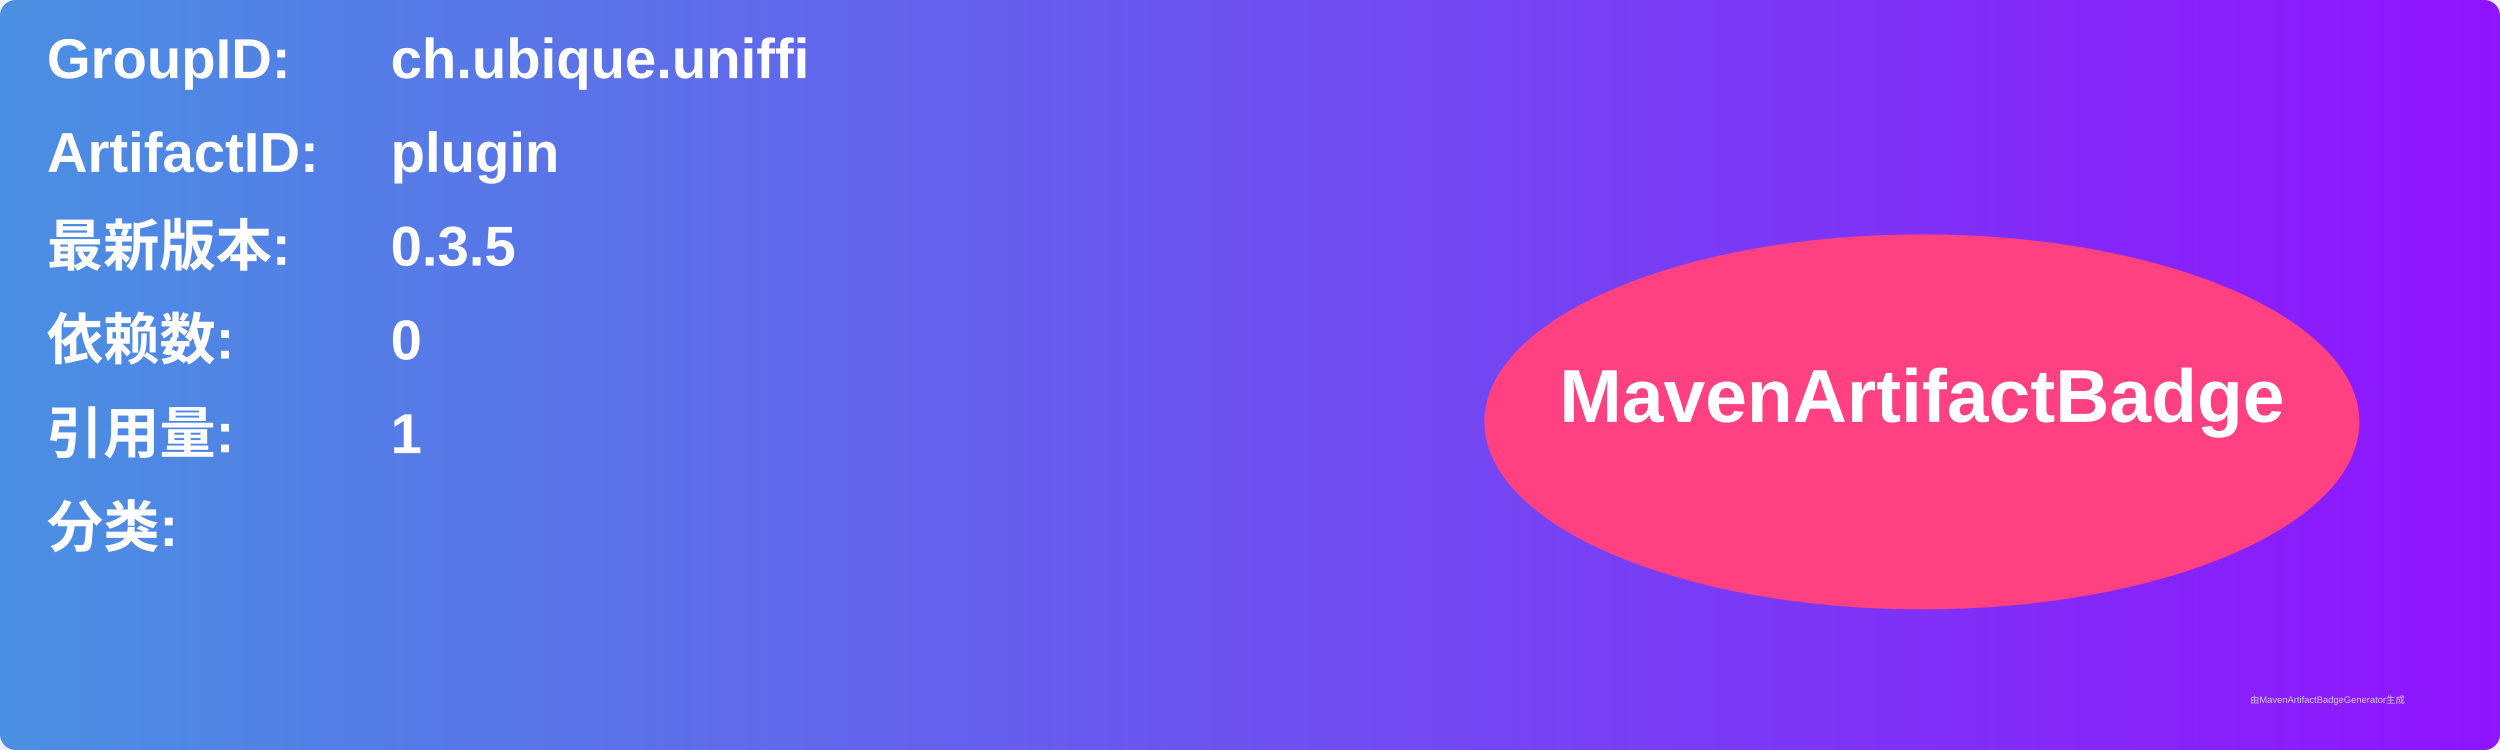
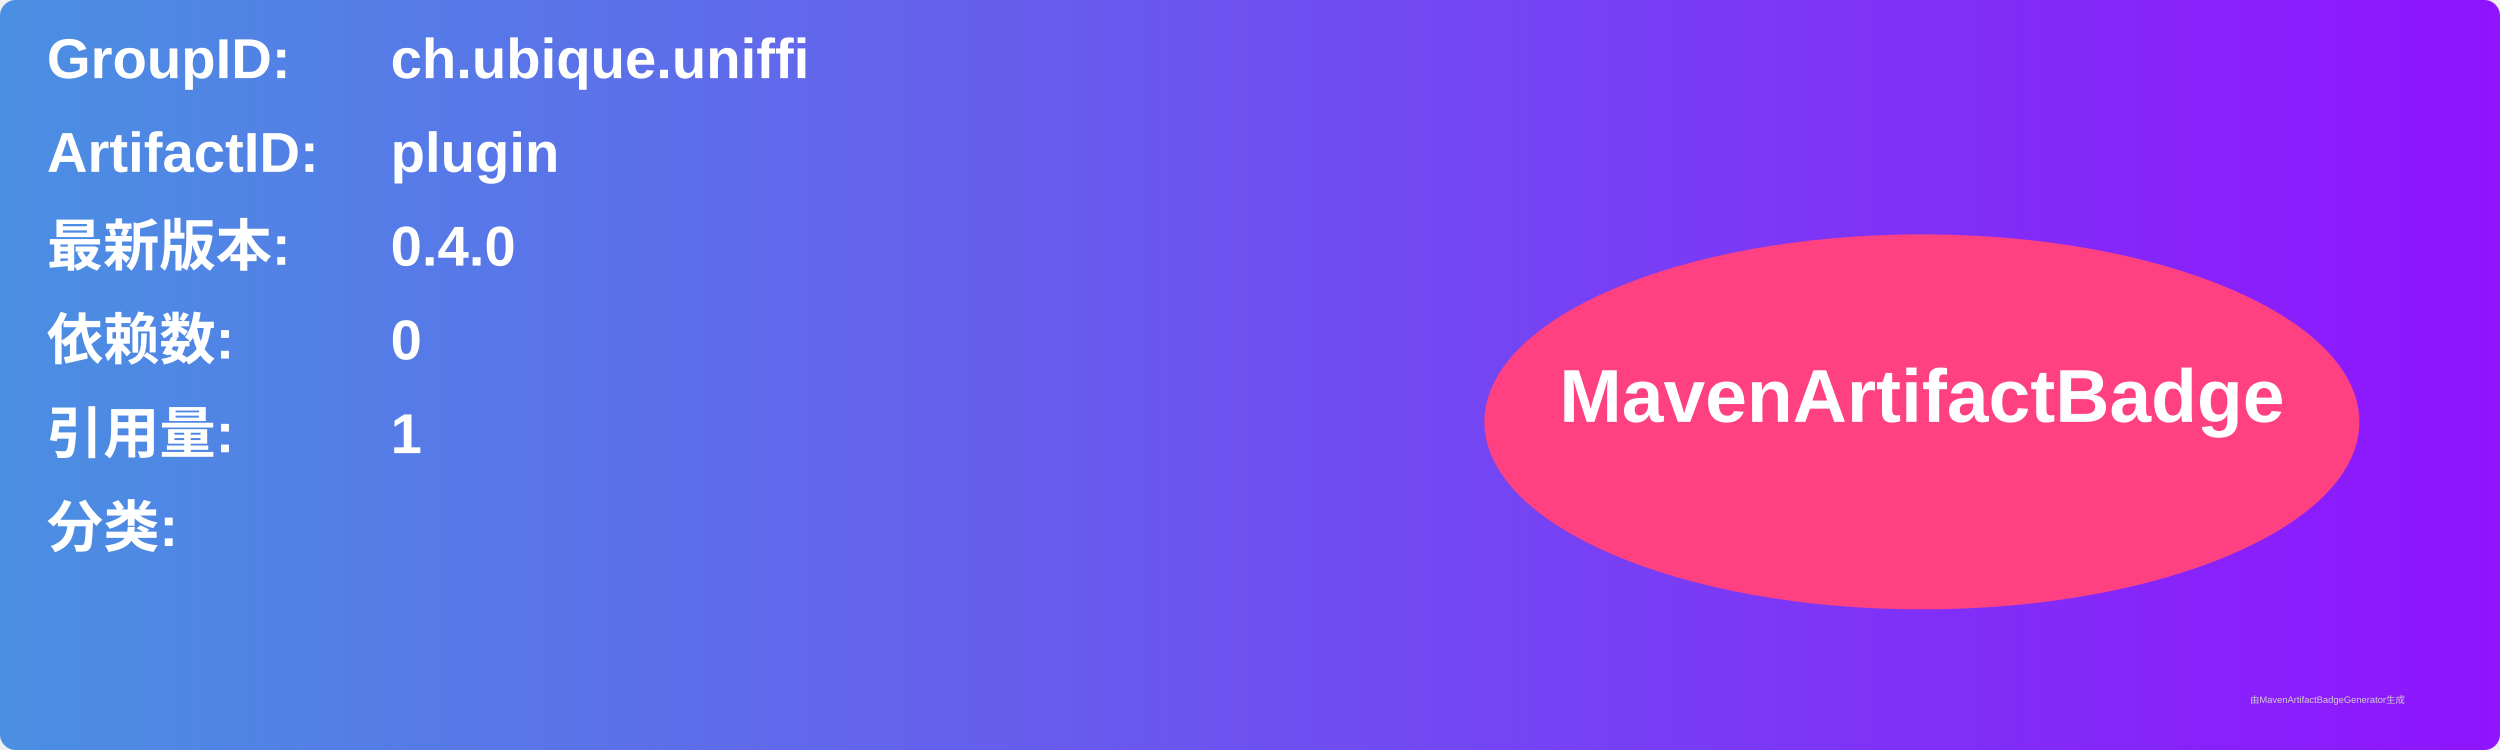
<svg xmlns="http://www.w3.org/2000/svg" width="800" height="240" viewBox="0 0 800 240">
  <linearGradient id="grad" x1="0%" y1="0%" x2="100%" y2="0%">
    <stop offset="0%" stop-color="#4a90e2" />
    <stop offset="100%" stop-color="#9013fe" />
  </linearGradient>
  <rect width="100%" height="100%" rx="5" ry="5" fill="url(#grad)" />
  <g transform="translate(15, 15)">
    <text x="0" y="10" font-family="Arial" font-size="18" fill="white" font-weight="bold" width="260">GroupID:</text>
    <text x="110" y="10" font-family="Arial" font-size="18" fill="white" font-weight="bold" width="460">ch.ubique.uniffi</text>
    <text x="0" y="40" font-family="Arial" font-size="18" fill="white" font-weight="bold" width="260">ArtifactID:</text>
    <text x="110" y="40" font-family="Arial" font-size="18" fill="white" font-weight="bold" width="460">plugin</text>
    <text x="0" y="70" font-family="Arial" font-size="18" fill="white" font-weight="bold">最新版本:</text>
    <text x="110" y="70" font-family="Arial" font-size="18" fill="white" font-weight="bold">
-       <tspan font-weight="bold">0.3.5</tspan>
+       <tspan font-weight="bold">0.4.0</tspan>
    </text>
    <text x="0" y="100" font-family="Arial" font-size="18" fill="white" font-weight="bold">依赖数: </text>
    <text x="110" y="100" font-family="Arial" font-size="18" fill="white">
      <tspan font-weight="bold">0</tspan>
    </text>
    <text x="0" y="130" font-family="Arial" font-size="18" fill="white" font-weight="bold">引用量: </text>
    <text x="110" y="130" font-family="Arial" font-size="18" fill="white">
      <tspan font-weight="bold">1</tspan>
    </text>
    <text x="0" y="160" font-family="Arial" font-size="18" fill="white" font-weight="bold">分类:</text>
    <text x="10" y="190" font-family="Arial" font-size="10" fill="white">
      <tspan font-weight="bold" />
    </text>
    <ellipse cx="600" cy="120" rx="140" ry="60" fill="#ff4081" />
    <text x="600" y="120" text-anchor="middle" font-family="Arial" font-size="24" fill="white" font-weight="bold">MavenArtifactBadge</text>
  </g>
  <text x="720" y="225" font-family="Arial" font-size="3" fill="#d0d0d0">由MavenArtifactBadgeGenerator生成</text>
</svg>
